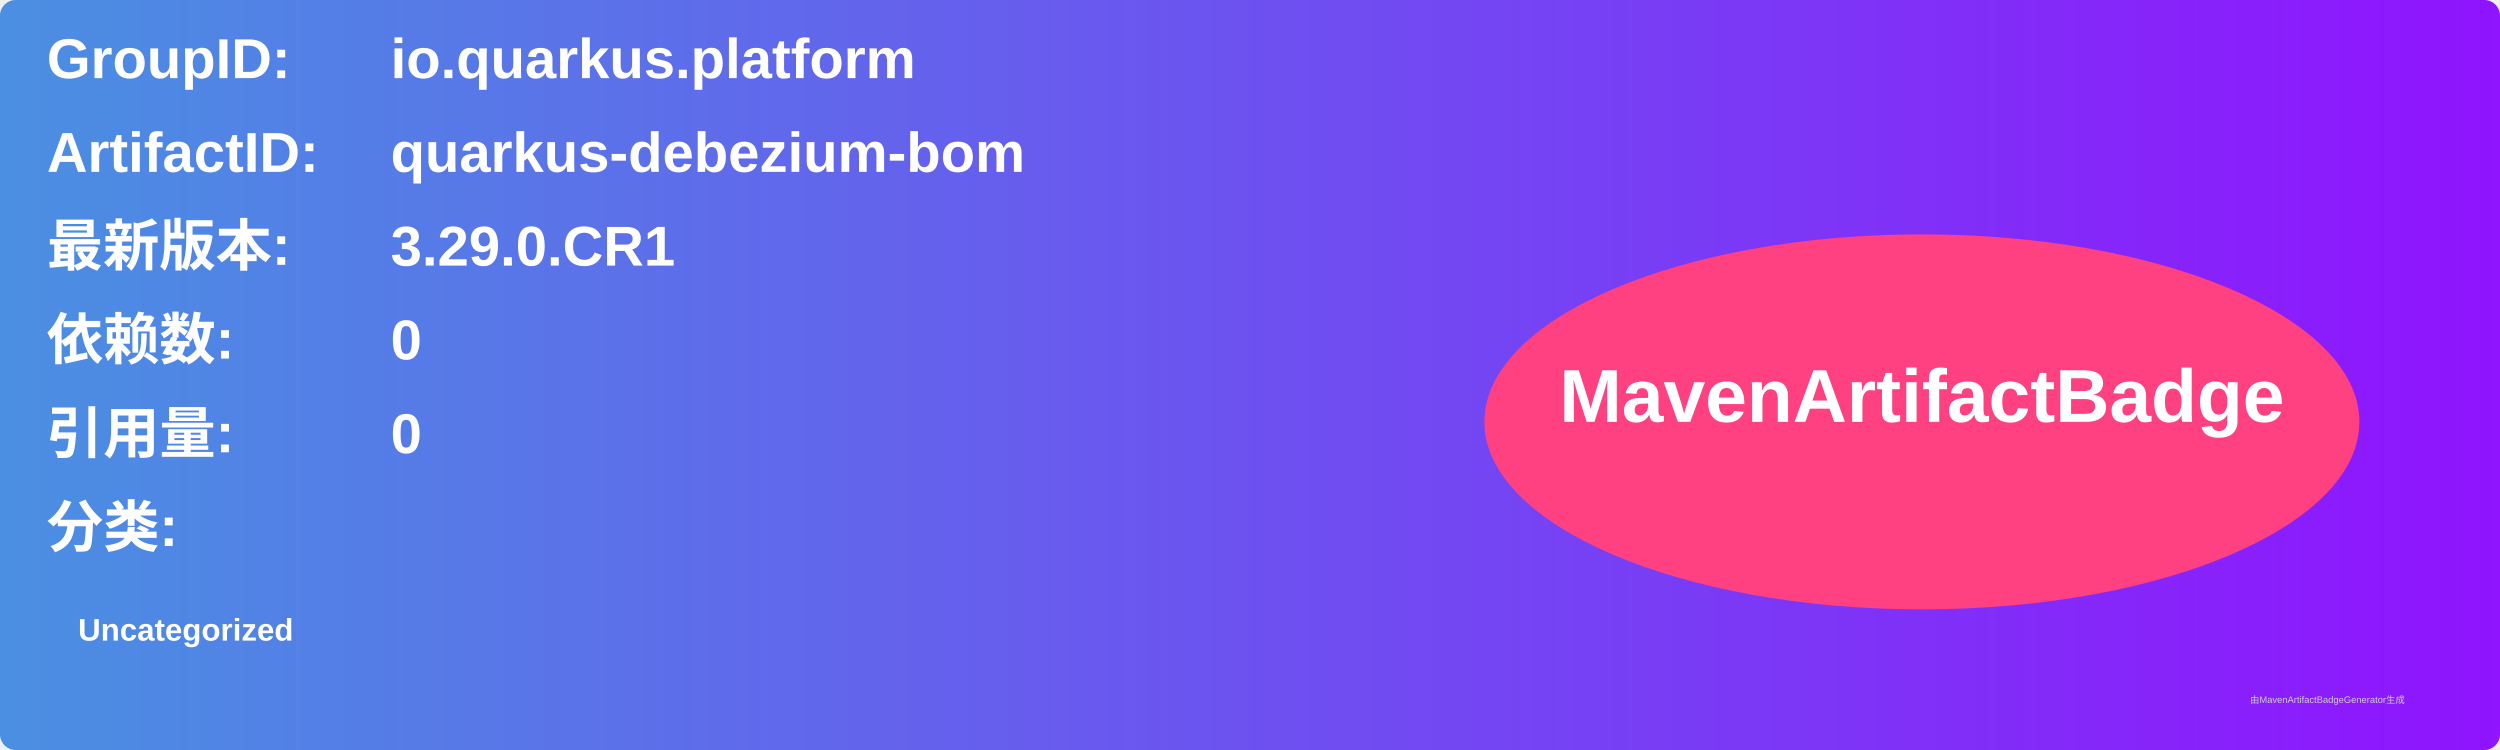
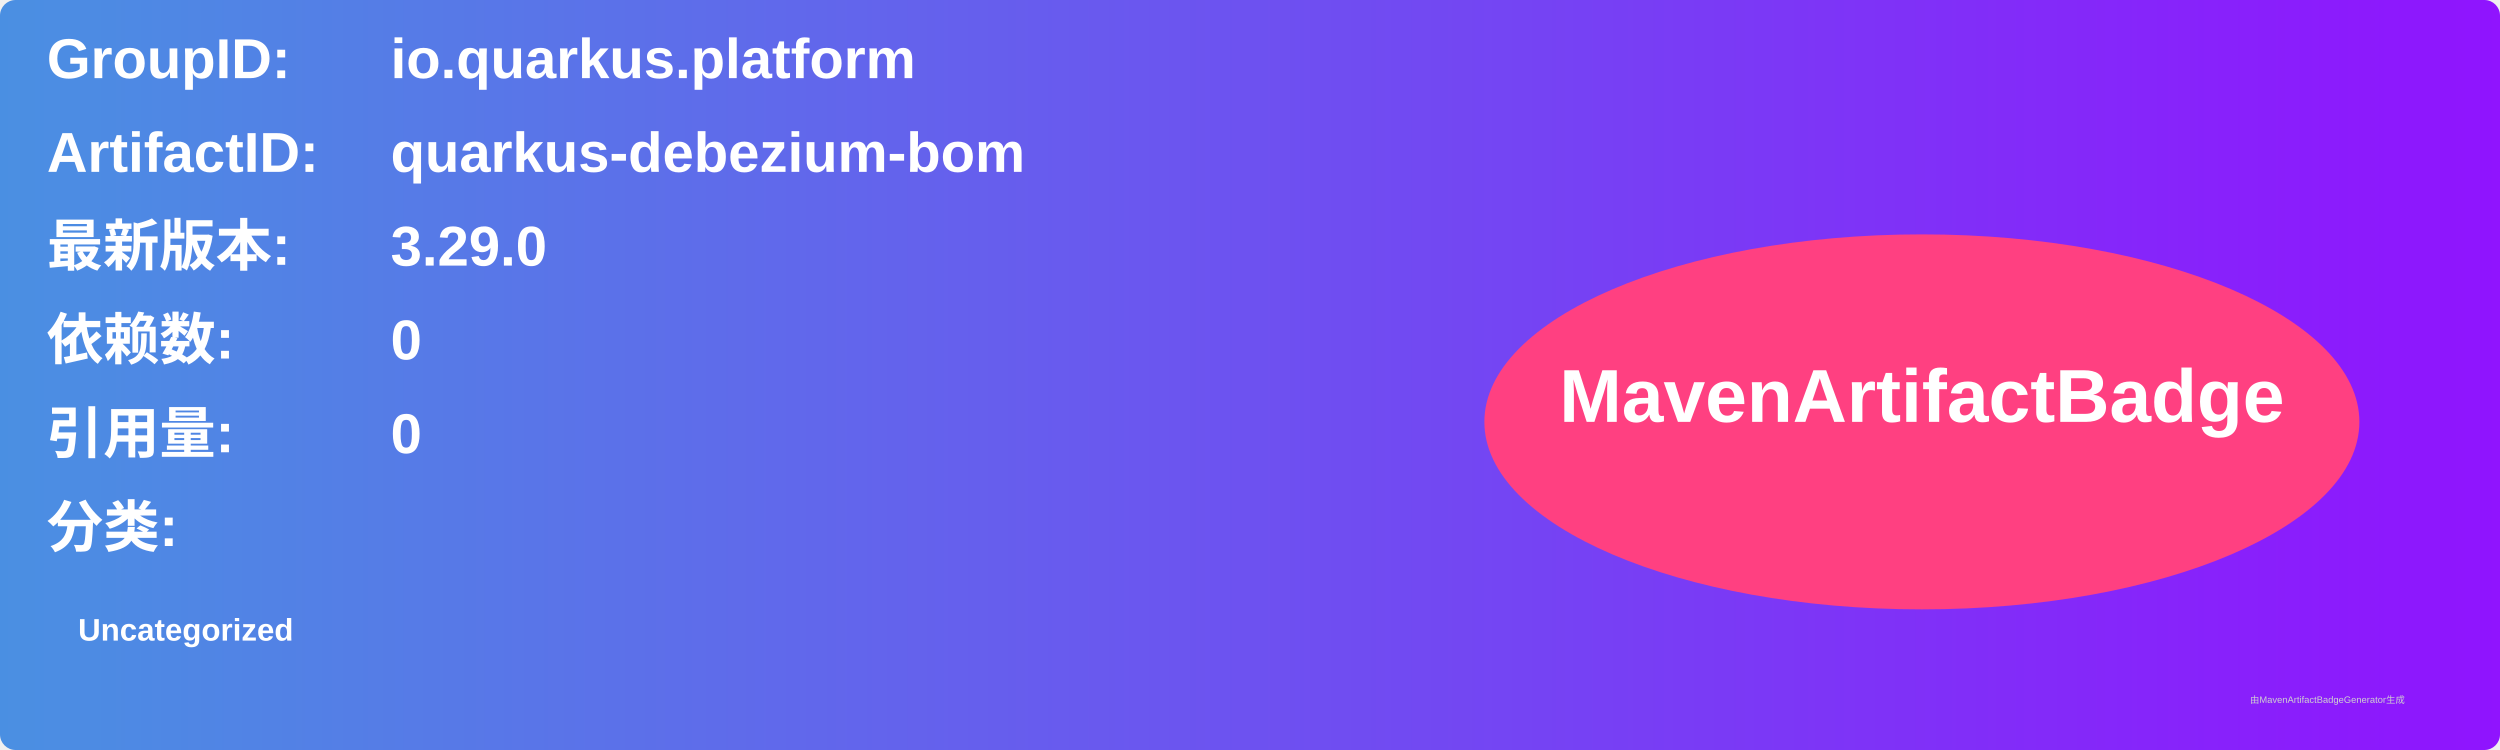
<svg xmlns="http://www.w3.org/2000/svg" width="800" height="240" viewBox="0 0 800 240">
  <linearGradient id="grad" x1="0%" y1="0%" x2="100%" y2="0%">
    <stop offset="0%" stop-color="#4a90e2" />
    <stop offset="100%" stop-color="#9013fe" />
  </linearGradient>
  <rect width="100%" height="100%" rx="5" ry="5" fill="url(#grad)" />
  <g transform="translate(15, 15)">
    <text x="0" y="10" font-family="Arial" font-size="18" fill="white" font-weight="bold" width="260">GroupID:</text>
    <text x="110" y="10" font-family="Arial" font-size="18" fill="white" font-weight="bold" width="460">io.quarkus.platform</text>
    <text x="0" y="40" font-family="Arial" font-size="18" fill="white" font-weight="bold" width="260">ArtifactID:</text>
    <text x="110" y="40" font-family="Arial" font-size="18" fill="white" font-weight="bold" width="460">quarkus-debezium-bom</text>
    <text x="0" y="70" font-family="Arial" font-size="18" fill="white" font-weight="bold">最新版本:</text>
    <text x="110" y="70" font-family="Arial" font-size="18" fill="white" font-weight="bold">
-       <tspan font-weight="bold">3.29.0.CR1</tspan>
+       <tspan font-weight="bold">3.29.0</tspan>
    </text>
    <text x="0" y="100" font-family="Arial" font-size="18" fill="white" font-weight="bold">依赖数: </text>
    <text x="110" y="100" font-family="Arial" font-size="18" fill="white">
      <tspan font-weight="bold">0</tspan>
    </text>
    <text x="0" y="130" font-family="Arial" font-size="18" fill="white" font-weight="bold">引用量: </text>
    <text x="110" y="130" font-family="Arial" font-size="18" fill="white">
      <tspan font-weight="bold">0</tspan>
    </text>
    <text x="0" y="160" font-family="Arial" font-size="18" fill="white" font-weight="bold">分类:</text>
    <text x="10" y="190" font-family="Arial" font-size="10" fill="white">
      <tspan font-weight="bold">Uncategorized</tspan>
    </text>
    <ellipse cx="600" cy="120" rx="140" ry="60" fill="#ff4081" />
    <text x="600" y="120" text-anchor="middle" font-family="Arial" font-size="24" fill="white" font-weight="bold">MavenArtifactBadge</text>
  </g>
  <text x="720" y="225" font-family="Arial" font-size="3" fill="#d0d0d0">由MavenArtifactBadgeGenerator生成</text>
</svg>
